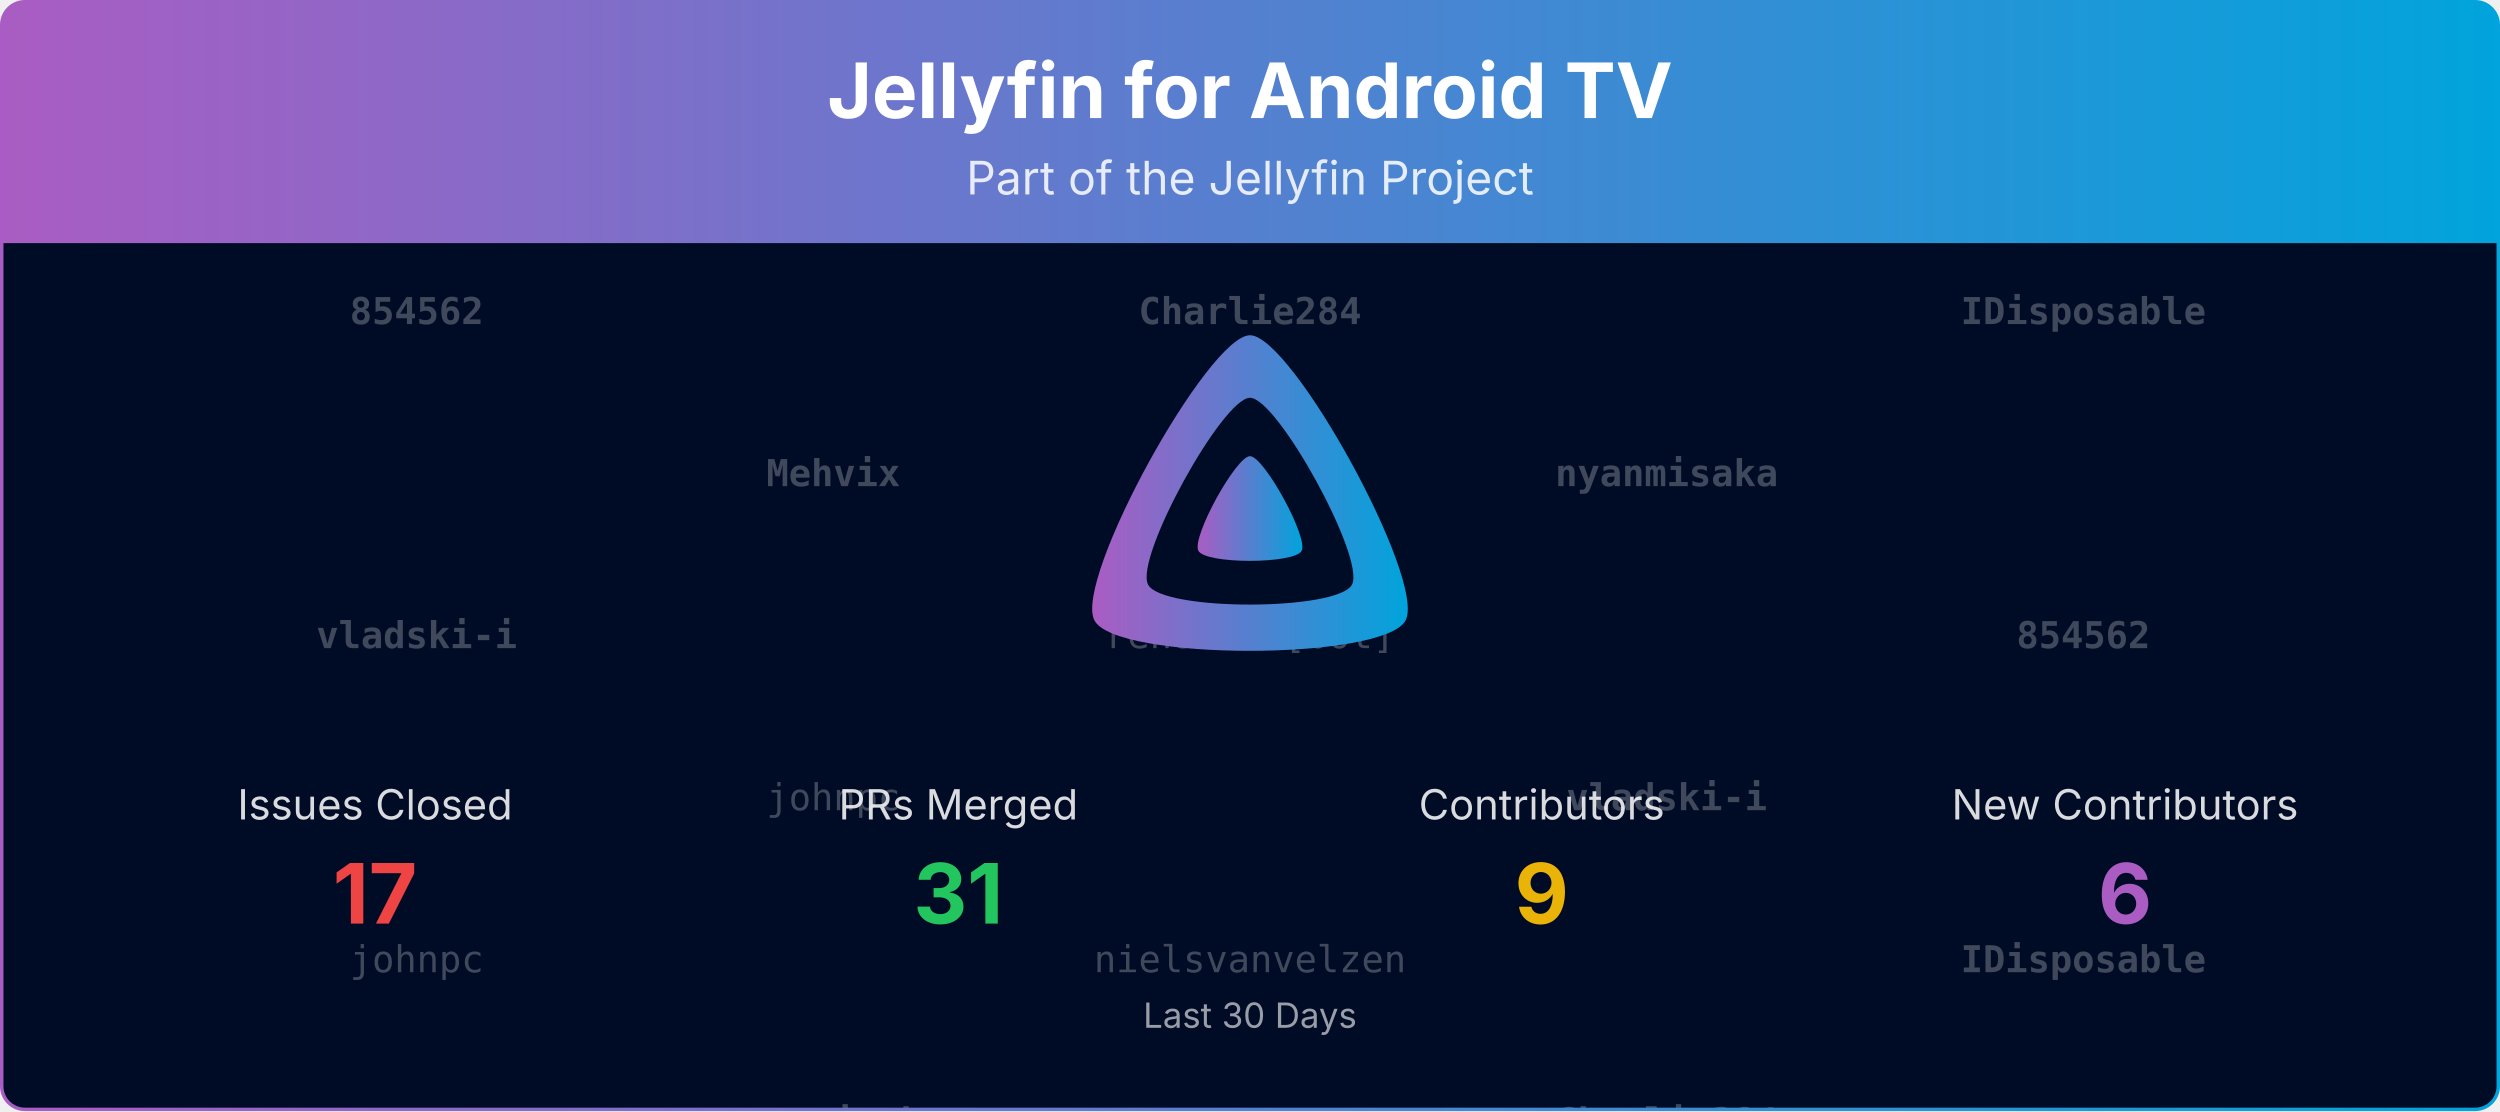
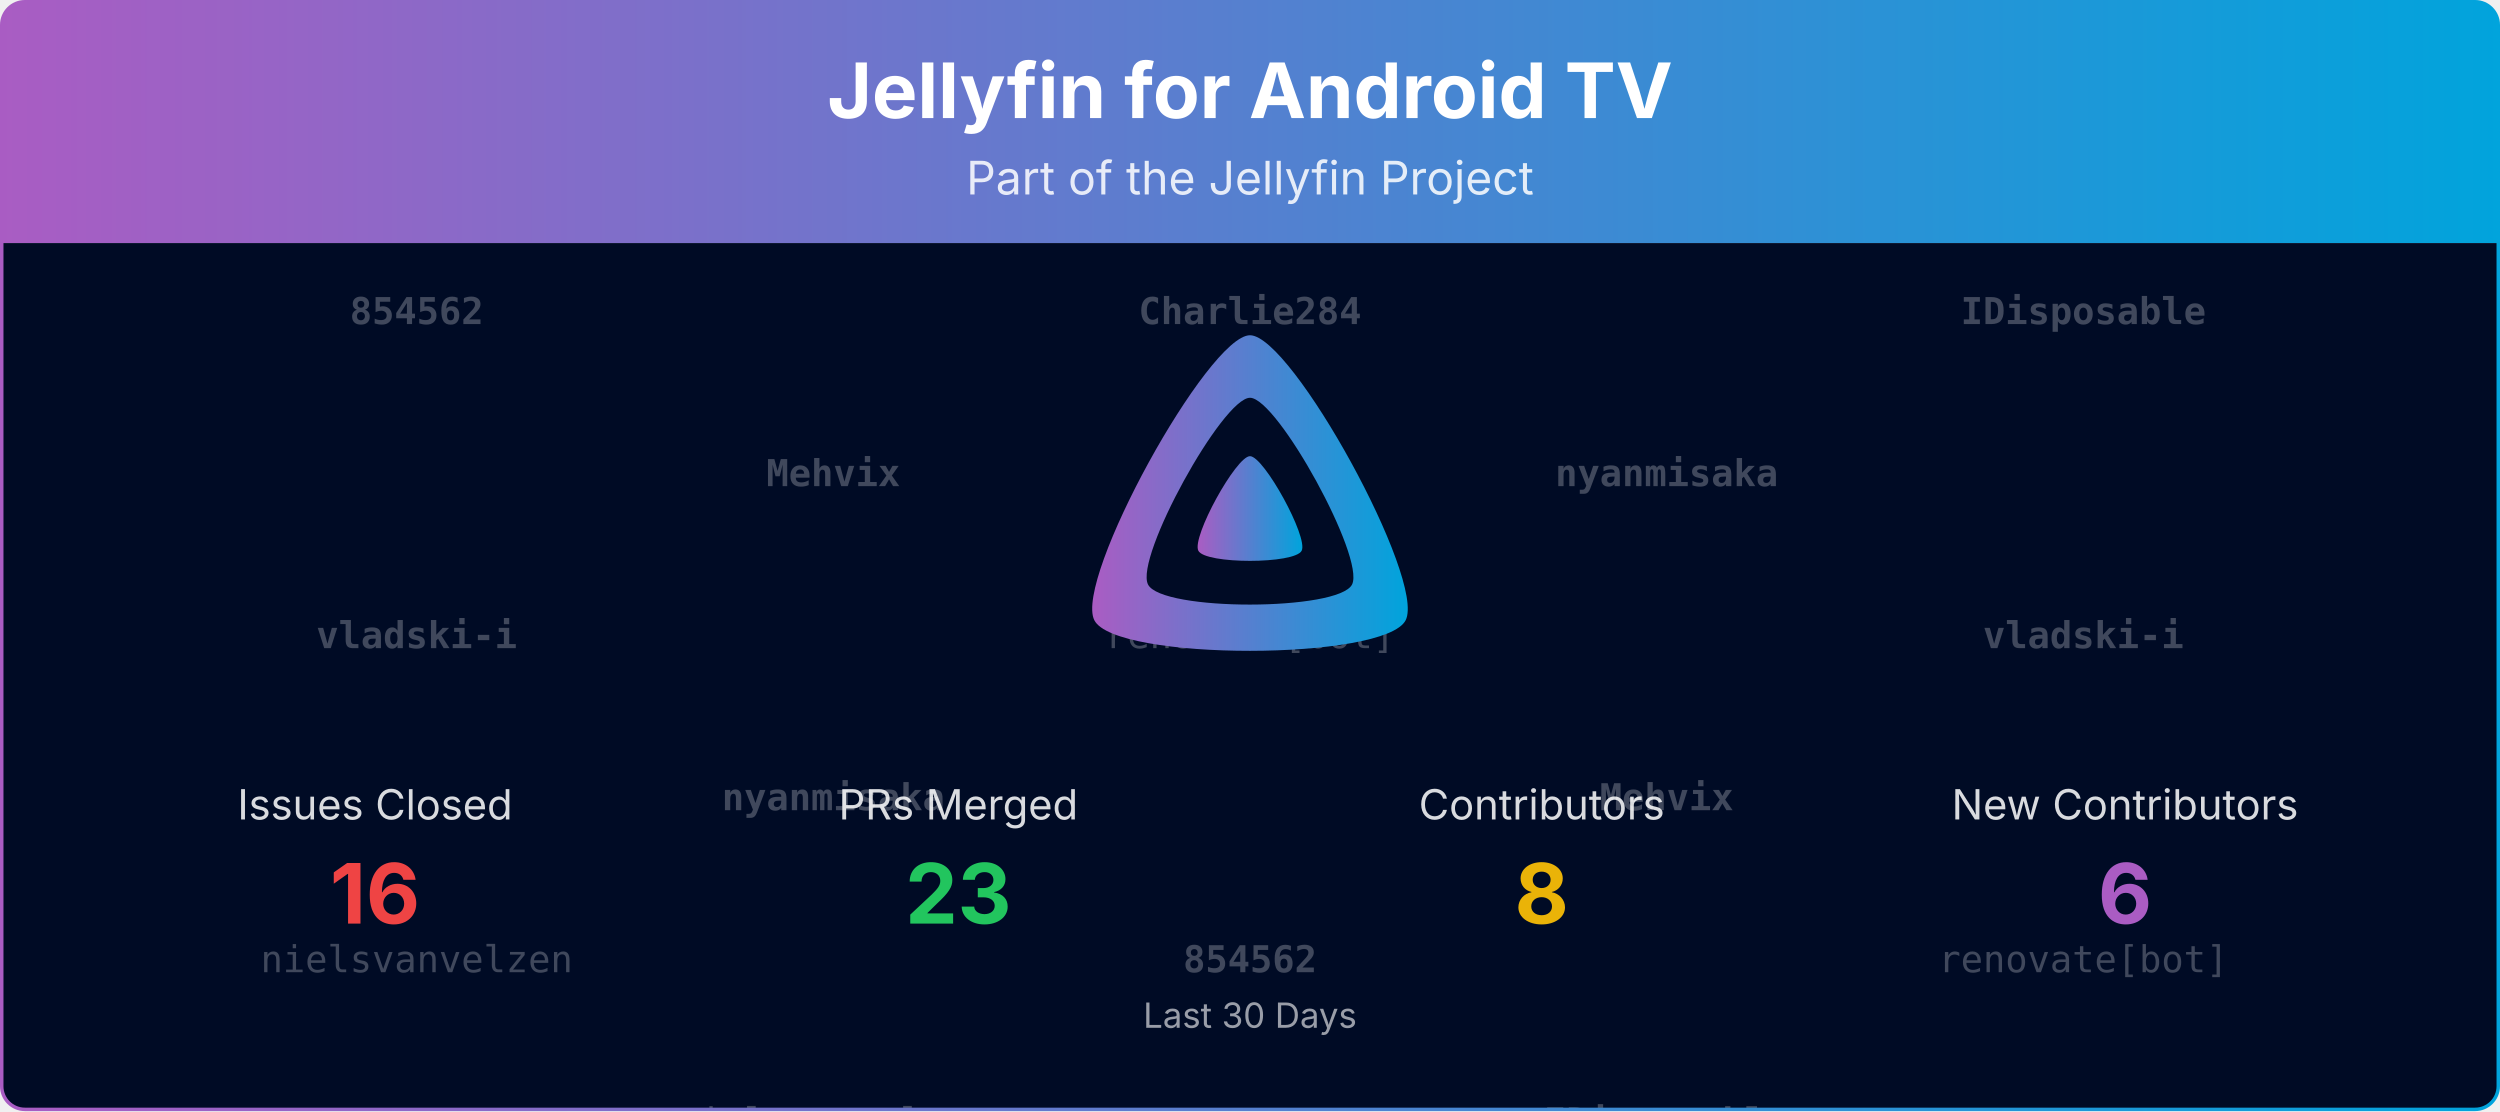
<svg xmlns="http://www.w3.org/2000/svg" viewBox="0 0 1080 480" width="100%" role="img" aria-label="Jellyfin for Android TV">
  <defs>
    <linearGradient id="banner-jellyfin-androidtv-grad" x1="0" y1="0" x2="1" y2="0">
      <stop offset="0%" stop-color="#AA5CC3" />
      <stop offset="100%" stop-color="#00A4DC" />
    </linearGradient>
    <clipPath id="banner-jellyfin-androidtv-grad-clip">
      <rect x="0.75" y="0.75" width="1078.5" height="478.5" rx="10" ry="10" />
    </clipPath>
  </defs>
  <defs>
    <clipPath id="banner-jellyfin-androidtv-grad-rain-clip">
      <rect x="0.75" y="105" width="1078.5" height="374.25" />
    </clipPath>
  </defs>
  <g clip-path="url(#banner-jellyfin-androidtv-grad-clip)">
    <path d="M0.75,10.75 A10.0,10.0 0 0 1 10.75,0.75 L1069.25,0.75 A10.0,10.0 0 0 1 1079.25,10.75 L1079.25,105.00 L0.75,105.00 Z" fill="url(#banner-jellyfin-androidtv-grad)" />
    <text x="540.0" y="51" text-anchor="middle" font-size="33" font-weight="700" font-family="Plus Jakarta Sans, system-ui, -apple-system, Segoe UI, sans-serif" fill="#ffffff">Jellyfin for Android TV</text>
    <text x="540.0" y="84" text-anchor="middle" font-size="20" font-family="Plus Jakarta Sans, system-ui, -apple-system, Segoe UI, sans-serif" fill="#ffffff" opacity="0.85">Part of the Jellyfin Project</text>
    <rect x="0.75" y="105" width="1078.5" height="374.25" fill="#000b25" />
    <g opacity="0.25" clip-path="url(#banner-jellyfin-androidtv-grad-rain-clip)" font-family="ui-monospace, SFMono-Regular, Menlo, Consolas, monospace" font-size="16" fill="#ffffff" text-anchor="middle">
      <g transform="translate(180.00,105)">
        <g>
          <animateTransform attributeName="transform" type="translate" values="0,-420;0,0" dur="10.00s" begin="-0.00s" repeatCount="indefinite" />
          <text y="35.0" font-weight="700">854562</text>
          <text y="175.0" font-weight="700">vladski-i</text>
-           <text y="315.0">johnpc</text>
+           <text y="315.0">nielsvanvelzen</text>
          <text y="455.0" font-weight="700">854562</text>
          <text y="595.0" font-weight="700">vladski-i</text>
-           <text y="735.0">johnpc</text>
+           <text y="735.0">nielsvanvelzen</text>
        </g>
      </g>
      <g transform="translate(540.00,105)">
        <g>
          <animateTransform attributeName="transform" type="translate" values="0,-420;0,0" dur="10.00s" begin="-1.91s" repeatCount="indefinite" />
          <text y="35.0" font-weight="700">Charlie284</text>
          <text y="175.0">renovate[bot]</text>
-           <text y="315.0">nielsvanvelzen</text>
+           <text y="315.0" font-weight="700">854562</text>
          <text y="455.0" font-weight="700">Charlie284</text>
          <text y="595.0">renovate[bot]</text>
-           <text y="735.0">nielsvanvelzen</text>
+           <text y="735.0" font-weight="700">854562</text>
        </g>
      </g>
      <g transform="translate(900.00,105)">
        <g>
          <animateTransform attributeName="transform" type="translate" values="0,-420;0,0" dur="10.00s" begin="-3.82s" repeatCount="indefinite" />
          <text y="35.0" font-weight="700">IDisposable</text>
-           <text y="175.0" font-weight="700">854562</text>
-           <text y="315.0" font-weight="700">IDisposable</text>
+           <text y="175.0" font-weight="700">vladski-i</text>
+           <text y="315.0">renovate[bot]</text>
          <text y="455.0" font-weight="700">IDisposable</text>
-           <text y="595.0" font-weight="700">854562</text>
-           <text y="735.0" font-weight="700">IDisposable</text>
+           <text y="595.0" font-weight="700">vladski-i</text>
+           <text y="735.0">renovate[bot]</text>
        </g>
      </g>
      <g transform="translate(360.00,105)">
        <g>
          <animateTransform attributeName="transform" type="translate" values="0,-420;0,0" dur="10.00s" begin="-5.73s" repeatCount="indefinite" />
          <text y="105.0" font-weight="700">Mehvix</text>
-           <text y="245.0">johnpc</text>
-           <text y="385.0" font-weight="700">nyanmisaka</text>
+           <text y="245.0" font-weight="700">nyanmisaka</text>
+           <text y="385.0">nielsvanvelzen</text>
          <text y="525.0" font-weight="700">Mehvix</text>
-           <text y="665.0">johnpc</text>
-           <text y="805.0" font-weight="700">nyanmisaka</text>
+           <text y="665.0" font-weight="700">nyanmisaka</text>
+           <text y="805.0">nielsvanvelzen</text>
        </g>
      </g>
      <g transform="translate(720.00,105)">
        <g>
          <animateTransform attributeName="transform" type="translate" values="0,-420;0,0" dur="10.00s" begin="-7.64s" repeatCount="indefinite" />
          <text y="105.0" font-weight="700">nyanmisaka</text>
-           <text y="245.0" font-weight="700">vladski-i</text>
-           <text y="385.0" font-weight="700">Charlie284</text>
+           <text y="245.0" font-weight="700">Mehvix</text>
+           <text y="385.0" font-weight="700">IDisposable</text>
          <text y="525.0" font-weight="700">nyanmisaka</text>
-           <text y="665.0" font-weight="700">vladski-i</text>
-           <text y="805.0" font-weight="700">Charlie284</text>
+           <text y="665.0" font-weight="700">Mehvix</text>
+           <text y="805.0" font-weight="700">IDisposable</text>
        </g>
      </g>
    </g>
    <g transform="translate(465.00,138.00) scale(0.29297)">
      <path fill="url(#banner-jellyfin-androidtv-grad)" fill-rule="evenodd" d="M256,23.3c-61.6,0-259.8,359.4-229.6,420.1s429.3,60,459.2,0S317.6,23.3,256,23.3zM406.5,390.8c-19.6,39.3-281.1,39.8-300.9,0s110.1-275.3,150.4-275.3S426.1,351.4,406.5,390.8z" />
      <path fill="url(#banner-jellyfin-androidtv-grad)" d="M256,201.6c-20.4,0-86.2,119.3-76.2,139.4s142.5,19.9,152.4,0S276.5,201.6,256,201.6z" />
    </g>
    <text x="162.0" y="354.0" text-anchor="middle" font-size="18" font-family="Plus Jakarta Sans, system-ui, -apple-system, Segoe UI, sans-serif" fill="#ffffff" opacity="0.85">Issues Closed</text>
-     <text x="162.0" y="399.0" text-anchor="middle" font-size="36" font-weight="700" font-family="Plus Jakarta Sans, system-ui, -apple-system, Segoe UI, sans-serif" fill="#ef4444">17</text>
+     <text x="162.0" y="399.0" text-anchor="middle" font-size="36" font-weight="700" font-family="Plus Jakarta Sans, system-ui, -apple-system, Segoe UI, sans-serif" fill="#ef4444">16</text>
    <text x="414.0" y="354.0" text-anchor="middle" font-size="18" font-family="Plus Jakarta Sans, system-ui, -apple-system, Segoe UI, sans-serif" fill="#ffffff" opacity="0.85">PRs Merged</text>
-     <text x="414.0" y="399.0" text-anchor="middle" font-size="36" font-weight="700" font-family="Plus Jakarta Sans, system-ui, -apple-system, Segoe UI, sans-serif" fill="#22c55e">31</text>
+     <text x="414.0" y="399.0" text-anchor="middle" font-size="36" font-weight="700" font-family="Plus Jakarta Sans, system-ui, -apple-system, Segoe UI, sans-serif" fill="#22c55e">23</text>
    <text x="666.0" y="354.0" text-anchor="middle" font-size="18" font-family="Plus Jakarta Sans, system-ui, -apple-system, Segoe UI, sans-serif" fill="#ffffff" opacity="0.85">Contributors</text>
-     <text x="666.0" y="399.0" text-anchor="middle" font-size="36" font-weight="700" font-family="Plus Jakarta Sans, system-ui, -apple-system, Segoe UI, sans-serif" fill="#eab308">9</text>
+     <text x="666.0" y="399.0" text-anchor="middle" font-size="36" font-weight="700" font-family="Plus Jakarta Sans, system-ui, -apple-system, Segoe UI, sans-serif" fill="#eab308">8</text>
    <text x="918.0" y="354.0" text-anchor="middle" font-size="18" font-family="Plus Jakarta Sans, system-ui, -apple-system, Segoe UI, sans-serif" fill="#ffffff" opacity="0.85">New Contributors</text>
    <text x="918.0" y="399.0" text-anchor="middle" font-size="36" font-weight="700" font-family="Plus Jakarta Sans, system-ui, -apple-system, Segoe UI, sans-serif" fill="#AA5CC3">6</text>
    <text x="540.0" y="444.0" text-anchor="middle" font-size="15" font-family="Plus Jakarta Sans, system-ui, -apple-system, Segoe UI, sans-serif" fill="#ffffff" opacity="0.6">Last 30 Days</text>
  </g>
  <rect x="0.75" y="0.75" width="1078.5" height="478.5" rx="10" ry="10" fill="none" stroke="url(#banner-jellyfin-androidtv-grad)" stroke-width="1.5" />
</svg>
